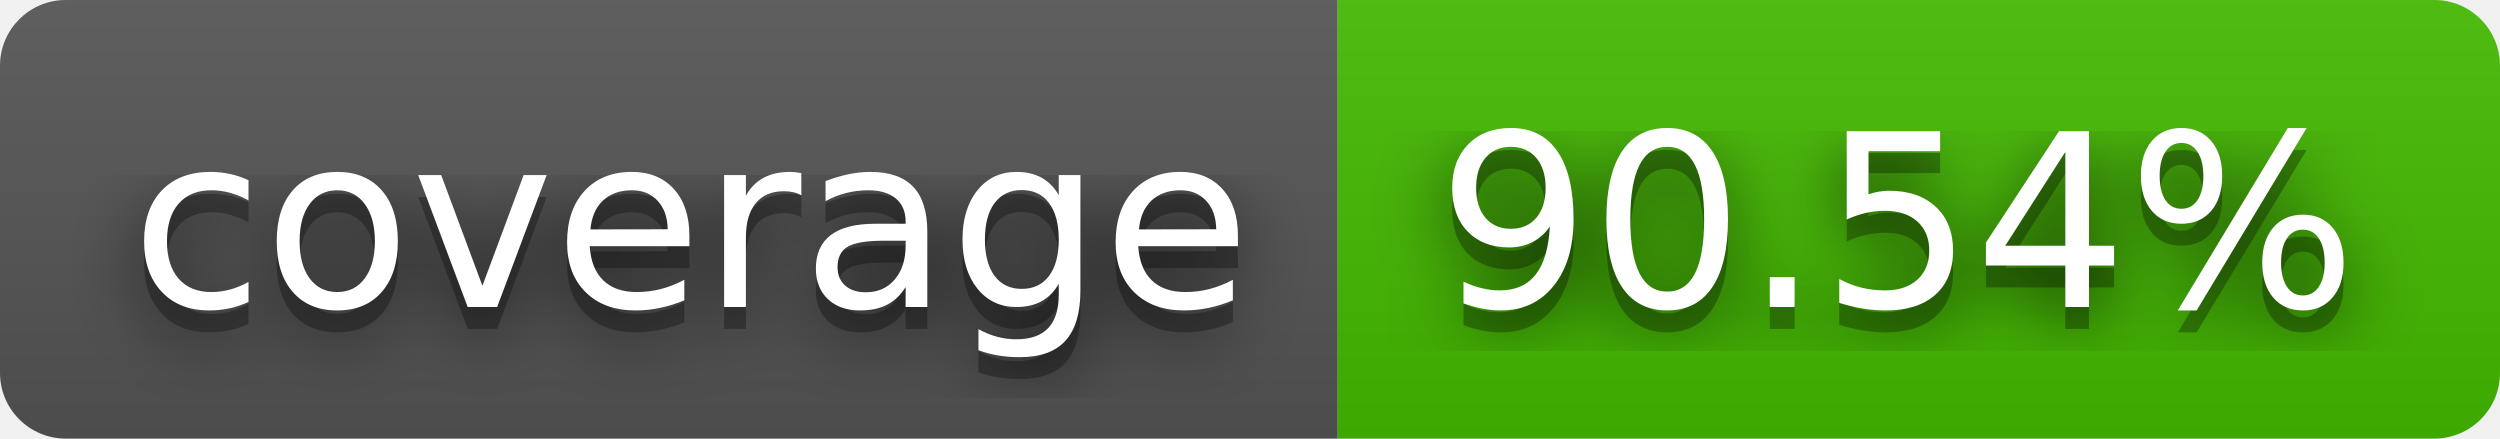
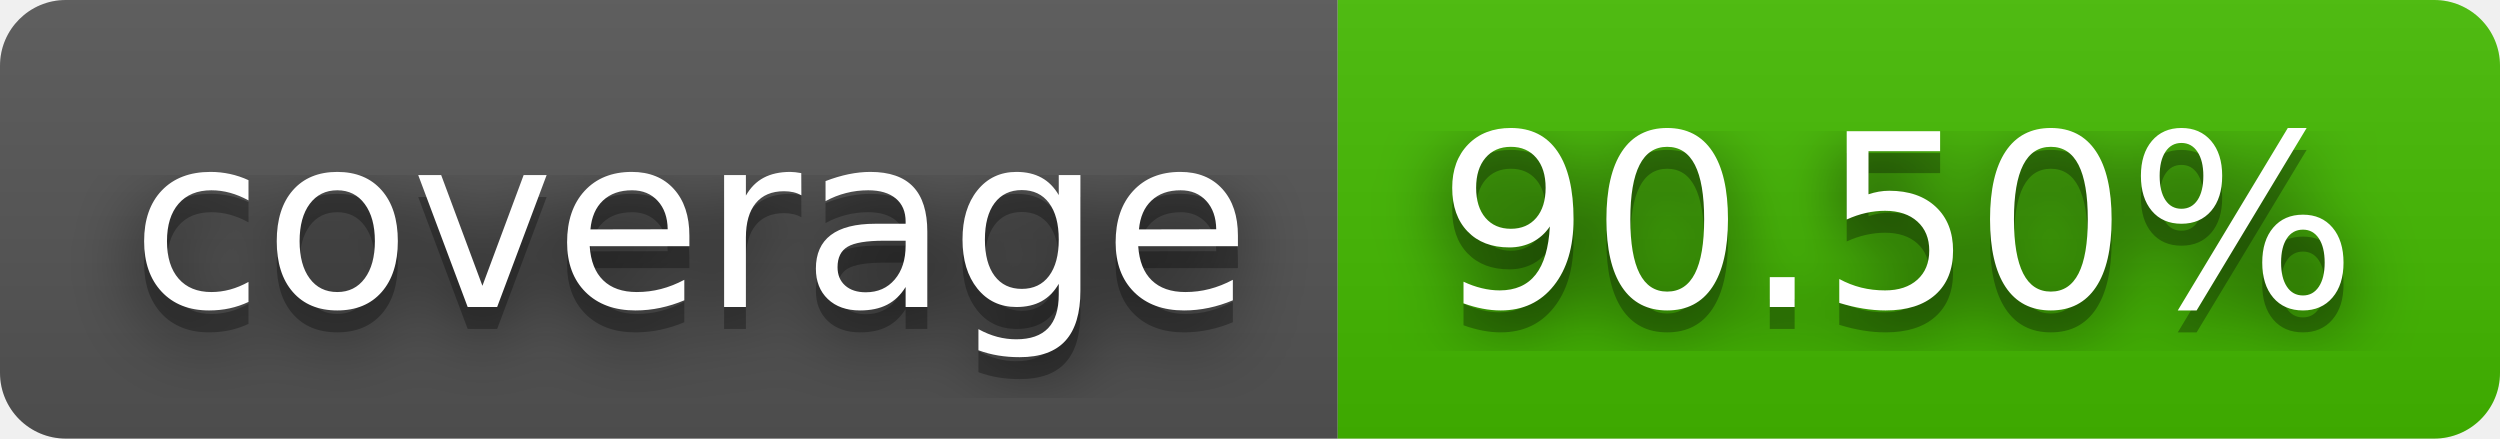
- <svg xmlns="http://www.w3.org/2000/svg" width="114" height="20" role="img" aria-label="coverage: 90.54%">
+ <svg xmlns="http://www.w3.org/2000/svg" width="114" height="20" role="img" aria-label="coverage: 90.50%">
  <filter id="blur">
    <feGaussianBlur stdDeviation="16" />
  </filter>
  <linearGradient id="s" x2="0" y2="100%">
    <stop offset="0" stop-color="#bbb" stop-opacity=".1" />
    <stop offset="1" stop-opacity=".1" />
  </linearGradient>
  <clipPath id="r">
    <rect width="114" height="20" rx="3" />
  </clipPath>
  <g clip-path="url(#r)">
    <rect width="61" height="20" fill="#555" />
    <rect x="61" width="53" height="20" fill="#4b0" />
    <rect width="114" height="20" fill="url(#s)" />
  </g>
  <g fill="#fff" text-anchor="middle" font-family="Verdana,Geneva,DejaVu Sans,sans-serif" text-rendering="geometricPrecision" font-size="110">
    <g transform="scale(.1)">
      <g aria-hidden="true" fill="#010101">
        <text x="315" y="150" fill-opacity=".8" filter="url(#blur)" textLength="510">coverage</text>
        <text x="315" y="150" fill-opacity=".3" textLength="510">coverage</text>
      </g>
      <text x="315" y="140" textLength="510">coverage</text>
    </g>
    <g transform="scale(.1)">
      <g aria-hidden="true" fill="#010101">
-         <text x="865" y="150" fill-opacity=".8" filter="url(#blur)" textLength="430">90.54%</text>
-         <text x="865" y="150" fill-opacity=".3" textLength="430">90.54%</text>
+         <text x="865" y="150" fill-opacity=".8" filter="url(#blur)" textLength="430">90.50%</text>
+         <text x="865" y="150" fill-opacity=".3" textLength="430">90.50%</text>
      </g>
-       <text x="865" y="140" textLength="430">90.54%</text>
+       <text x="865" y="140" textLength="430">90.50%</text>
    </g>
  </g>
</svg>
